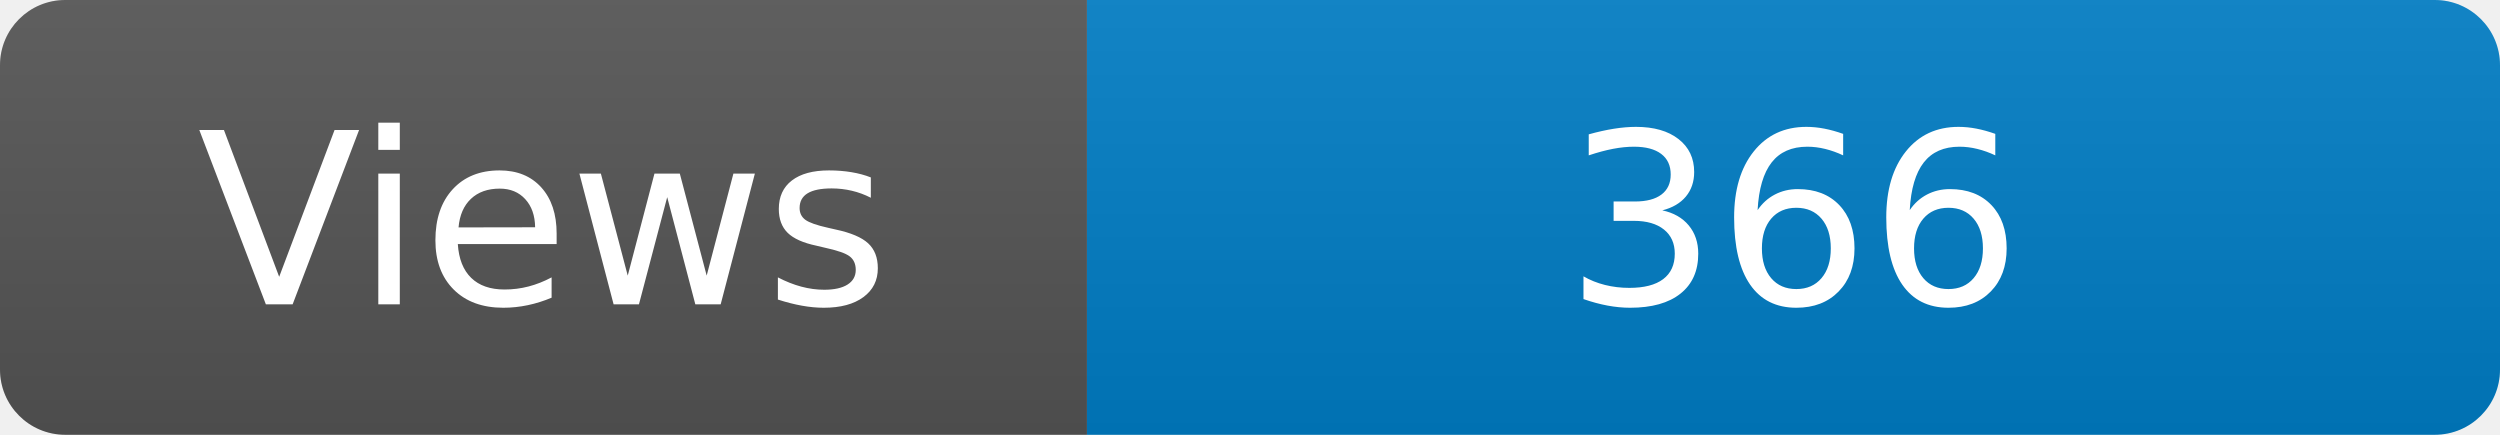
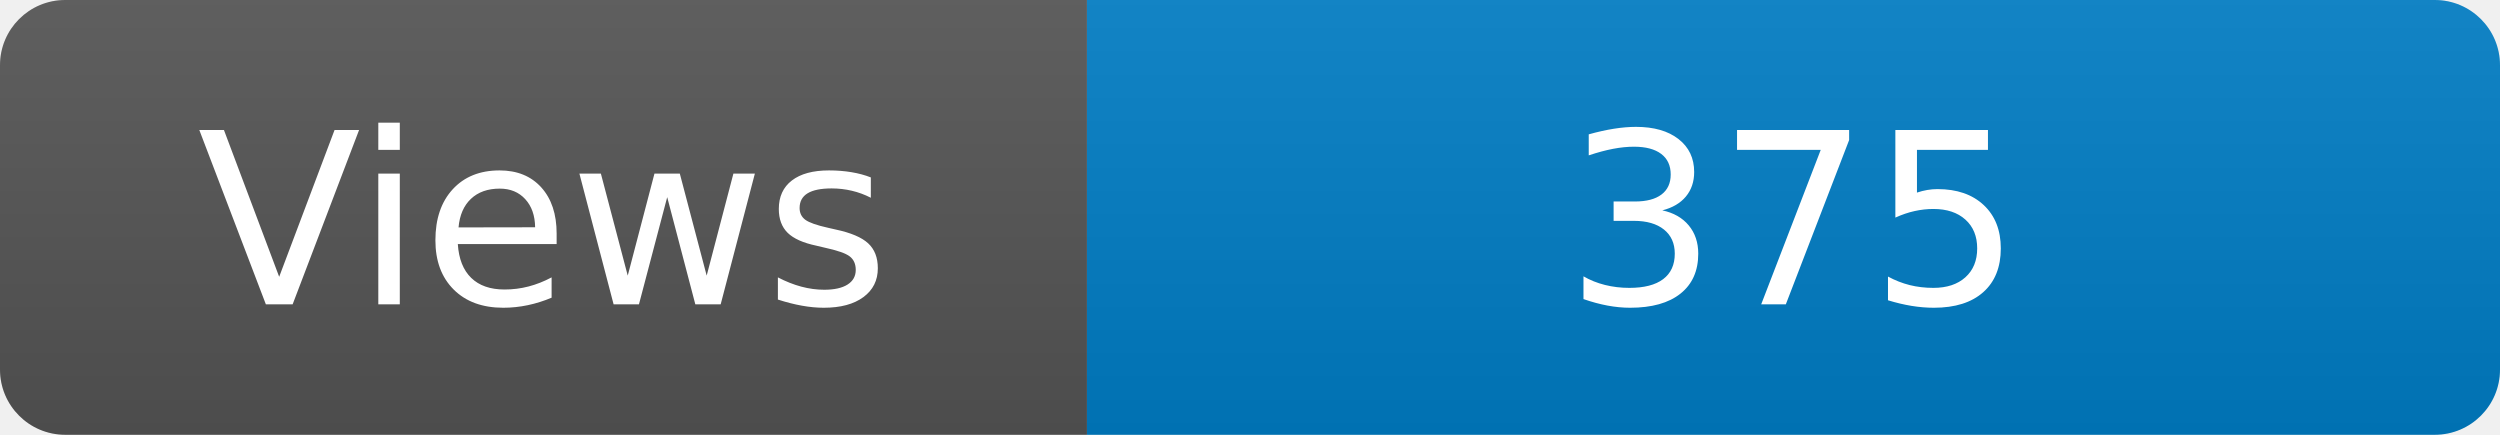
<svg xmlns="http://www.w3.org/2000/svg" width="115" height="20" role="img" aria-label="Maintained?: yes">
  <linearGradient id="s" x2="0" y2="100%">
    <stop offset="0" stop-color="#bbb" stop-opacity=".1" />
    <stop offset="1" stop-opacity=".1" />
  </linearGradient>
  <clipPath id="r">
    <rect width="115" height="20" rx="3" fill="#fff" />
  </clipPath>
  <g clip-path="url(#r)">
    <rect width="50" height="20" fill="#555" />
    <rect x="50" width="160" height="20" fill="#007ec6" />
    <rect width="115" height="20" fill="url(#s)" />
  </g>
  <g fill="#fff" text-anchor="middle" font-family="Verdana,Geneva,DejaVu Sans,sans-serif" font-size="110">
    <text x="250" y="140" transform="scale(.1)" fill="#fff">Views</text>
-     <text x="825" y="140" transform="scale(.1)" fill="#fff">366</text>
+     <text x="825" y="140" transform="scale(.1)" fill="#fff">375</text>
  </g>
</svg>
